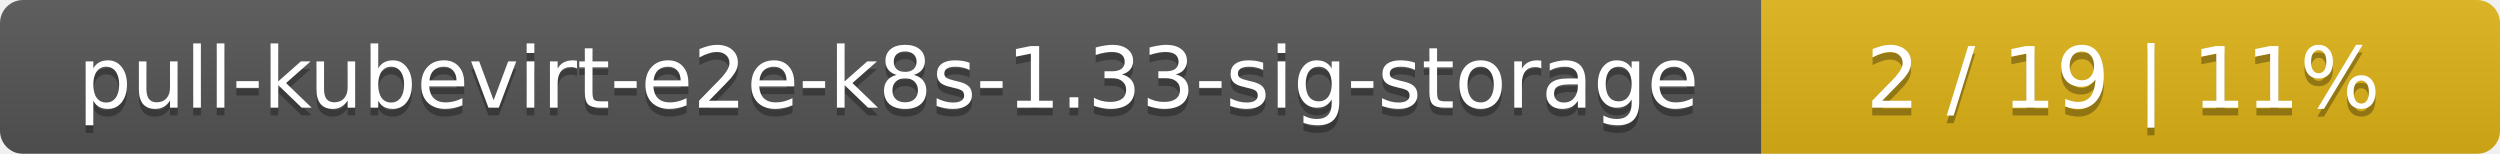
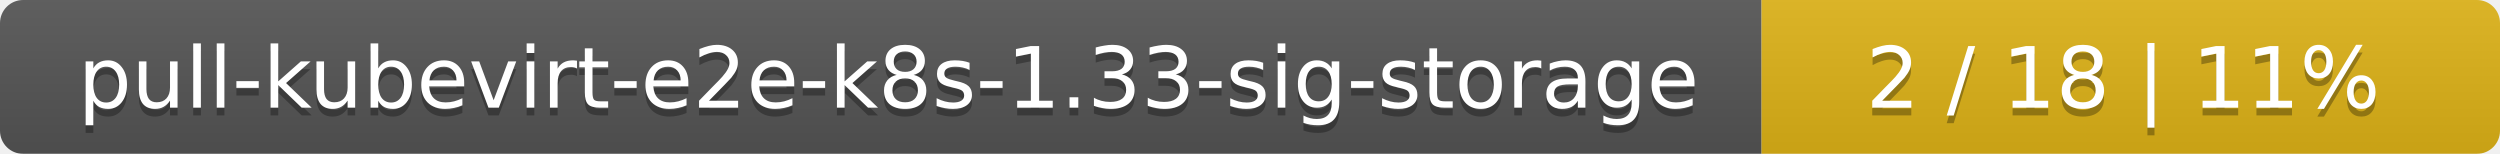
<svg xmlns="http://www.w3.org/2000/svg" width="325" height="20">
  <linearGradient id="smooth" x2="0" y2="100%">
    <stop offset="0" stop-color="#bbb" stop-opacity=".1" />
    <stop offset="1" stop-opacity=".1" />
  </linearGradient>
  <mask id="round">
    <rect width="325" height="20" rx="3" fill="#fff" />
  </mask>
  <g mask="url(#round)">
    <rect width="229" height="20" fill="#555" />
    <rect x="229" width="96" height="20" fill="#dfb317" />
    <rect width="325" height="20" fill="url(#smooth)" />
  </g>
  <g fill="#fff" text-anchor="middle" font-family="DejaVu Sans,Verdana,Geneva,sans-serif" font-size="11">
    <text x="115.5" y="15" fill="#010101" fill-opacity=".3">pull-kubevirt-e2e-k8s-1.33-sig-storage</text>
    <text x="115.5" y="14">pull-kubevirt-e2e-k8s-1.33-sig-storage</text>
-     <text x="276" y="15" fill="#010101" fill-opacity=".3">2 / 19    |    11%</text>
-     <text x="276" y="14">2 / 19    |    11%</text>
+     <text x="276" y="15" fill="#010101" fill-opacity=".3">2 / 18    |    11%</text>
+     <text x="276" y="14">2 / 18    |    11%</text>
  </g>
</svg>
